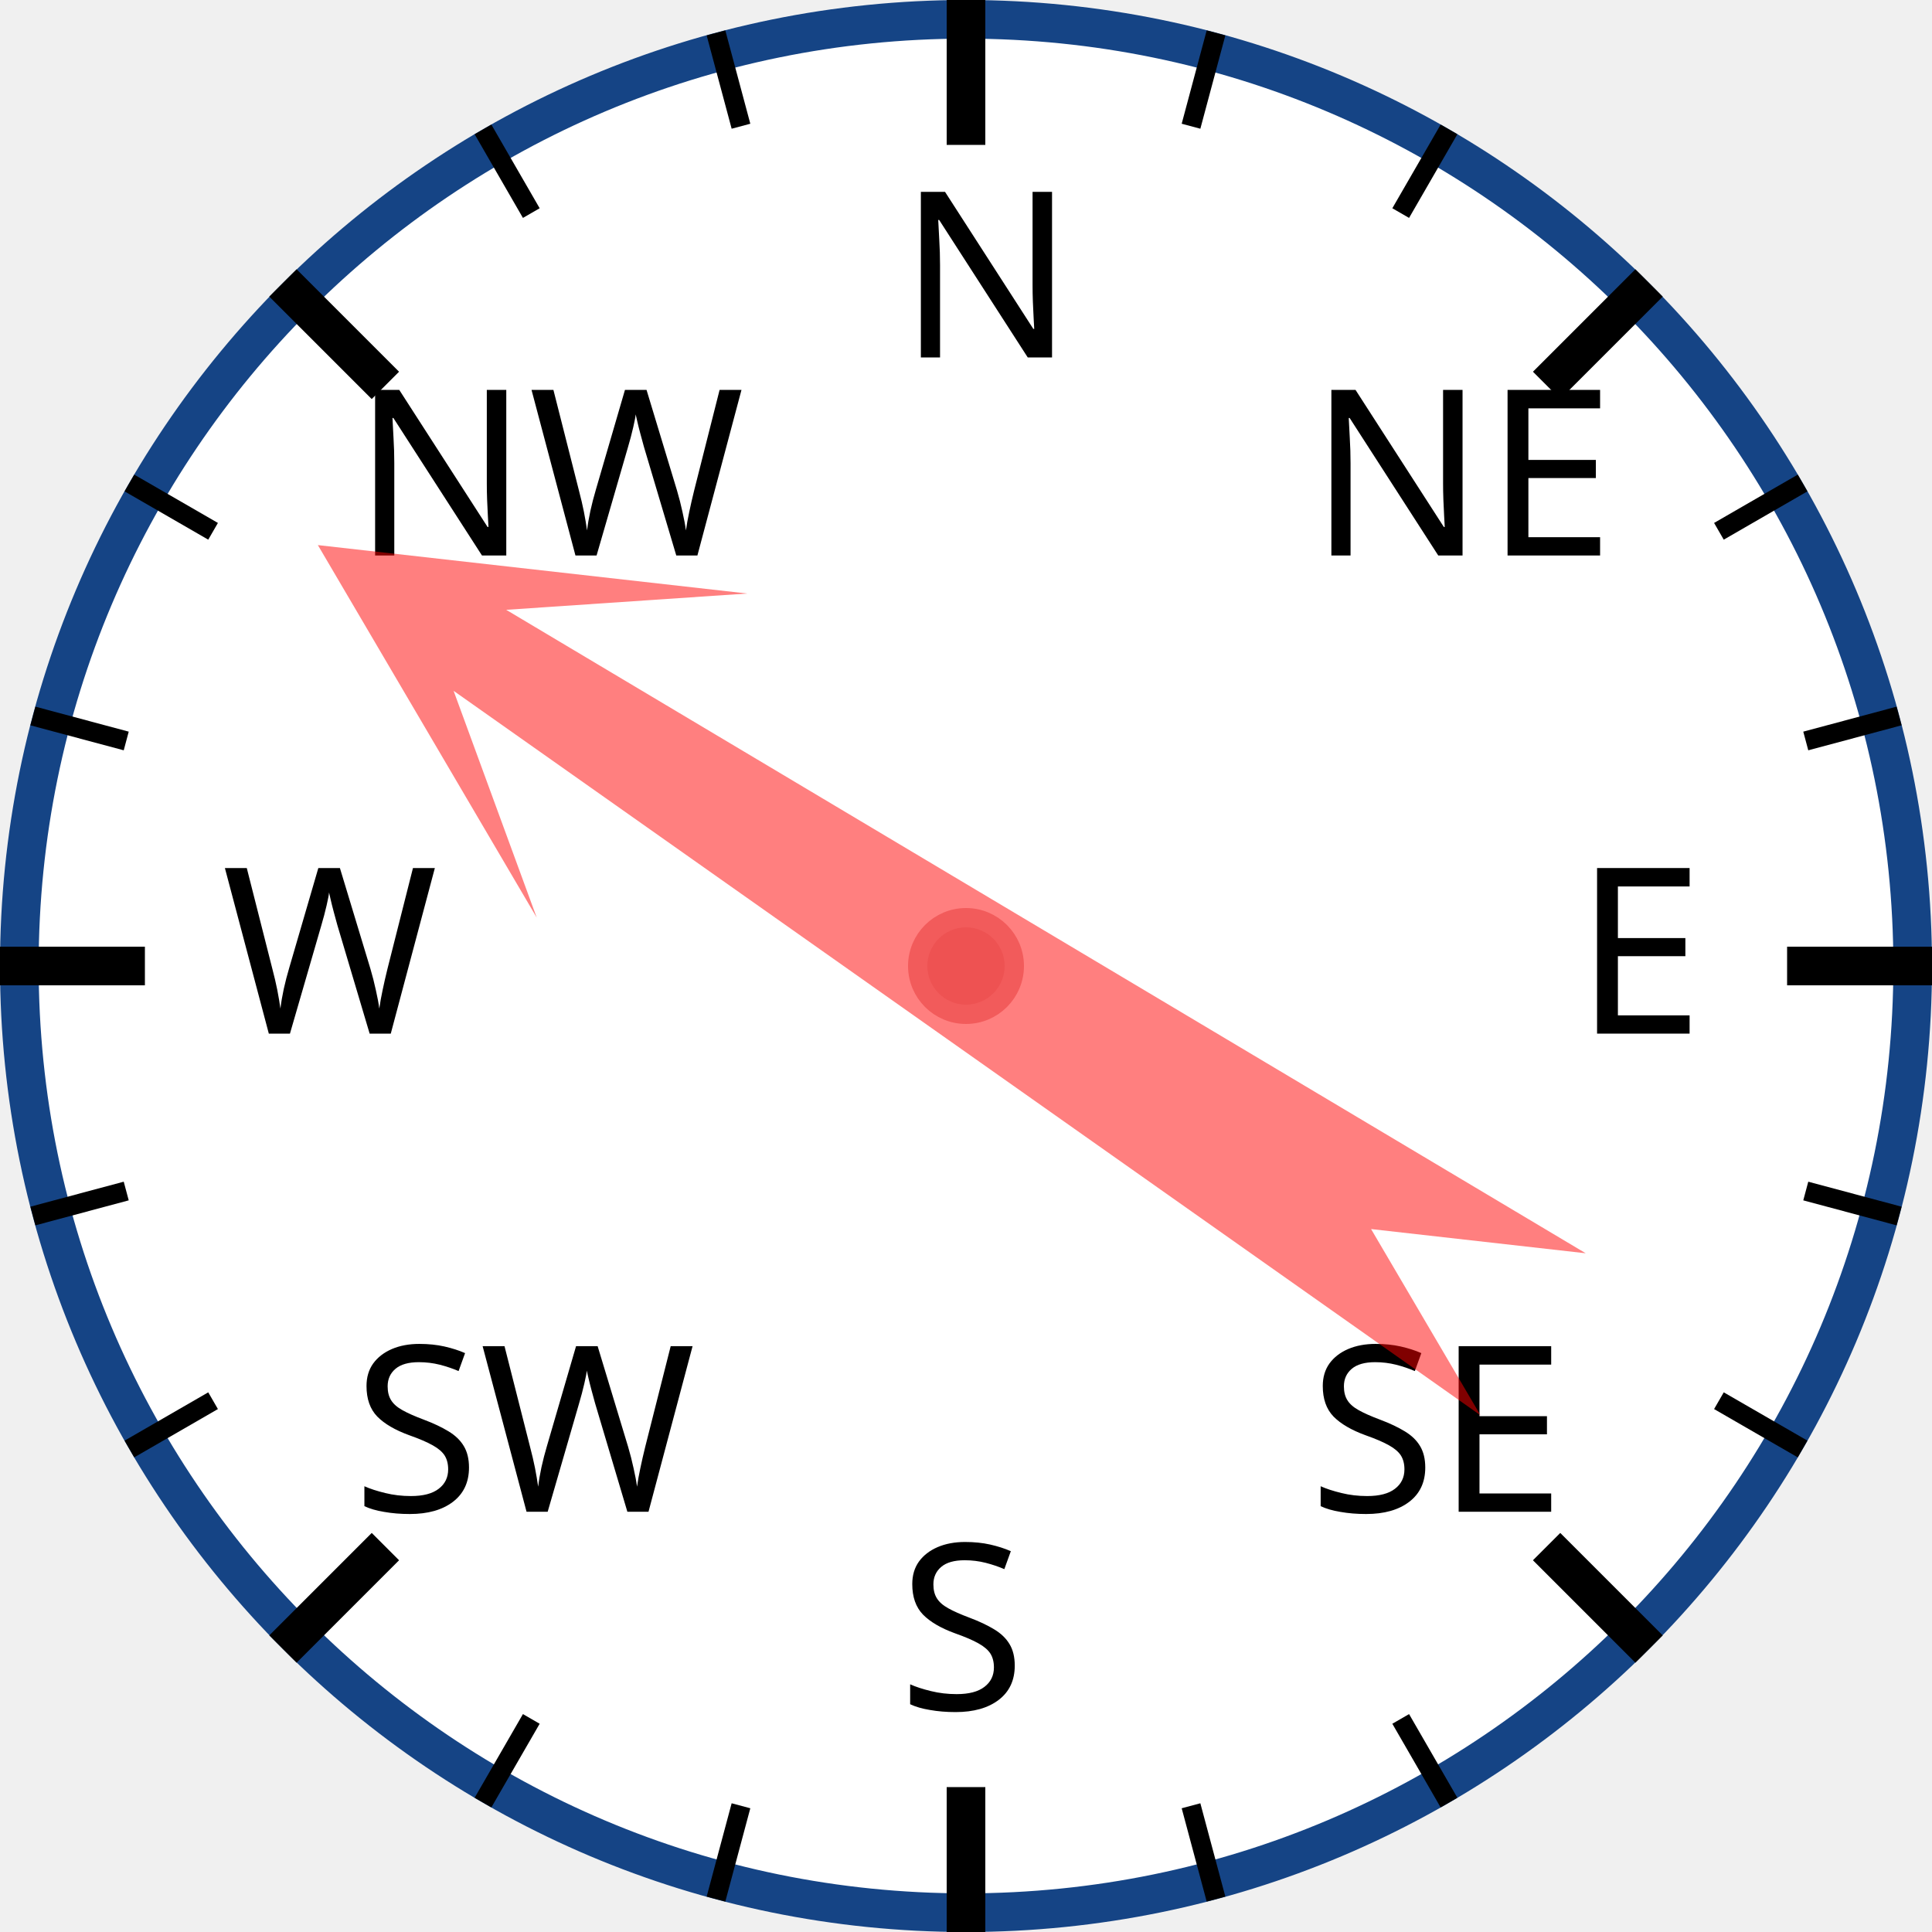
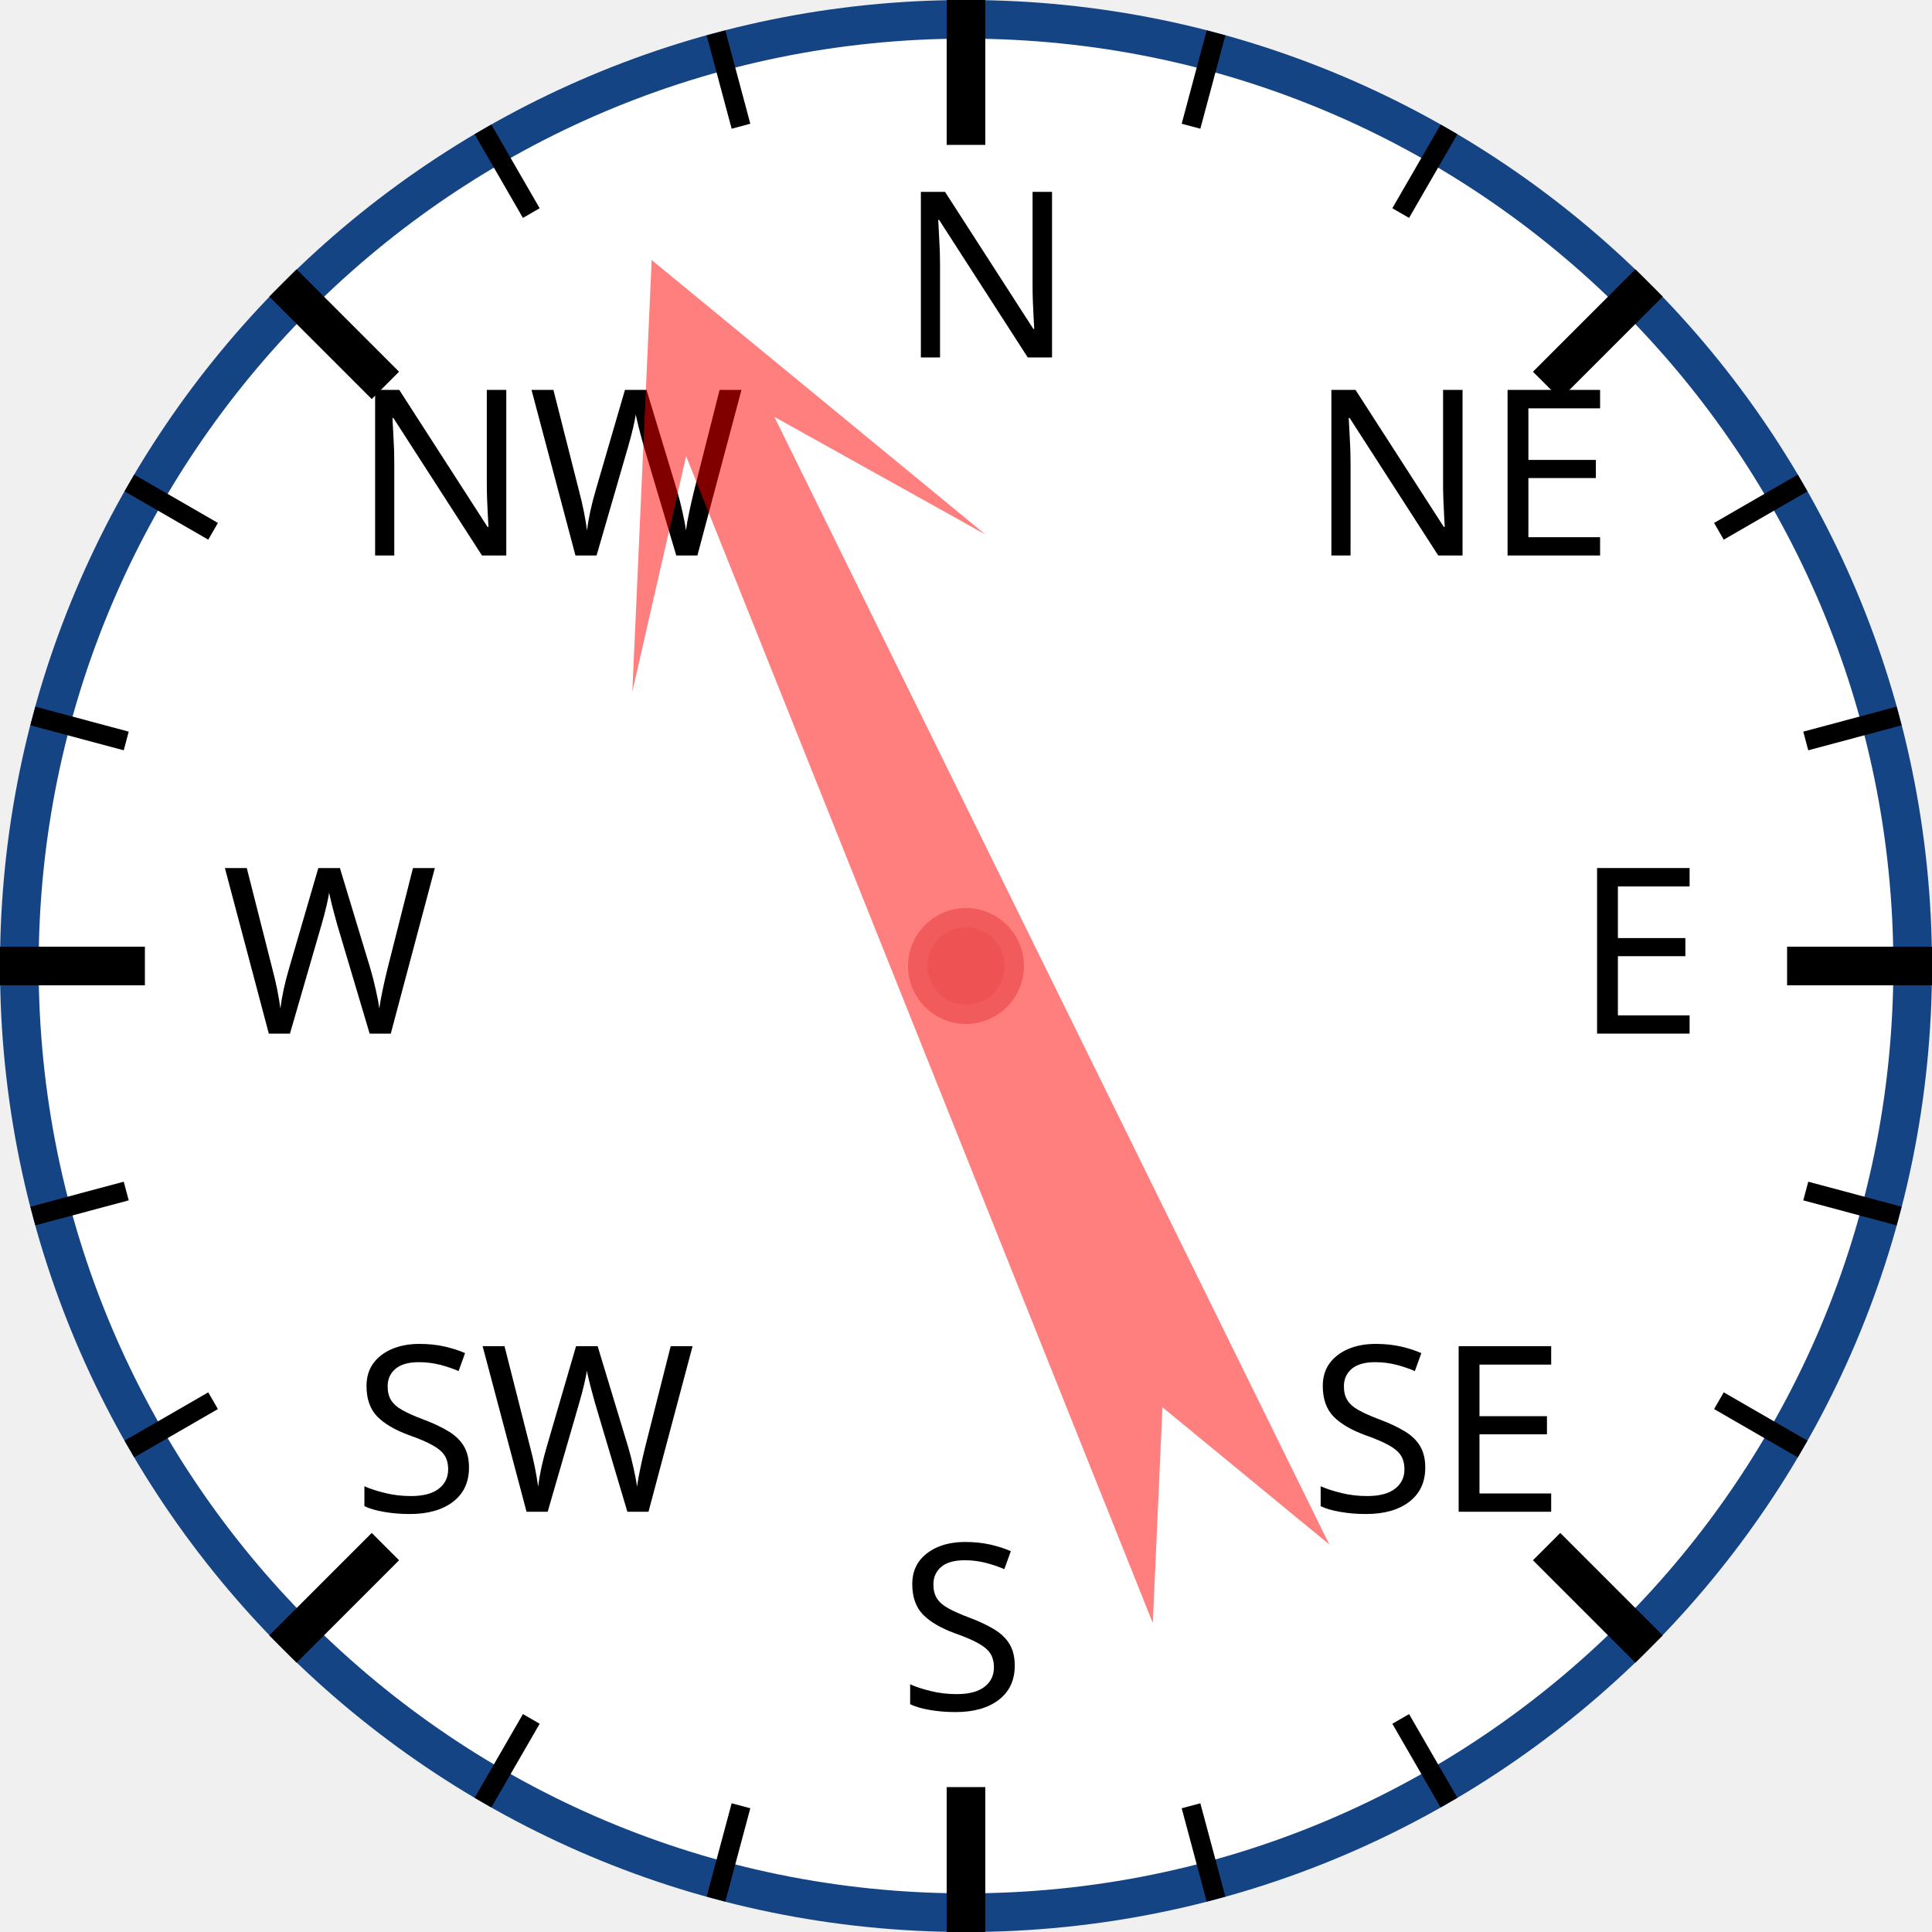
<svg xmlns="http://www.w3.org/2000/svg" width="120px" height="120px" viewBox="0 0 200 200">
  <circle cx="100" cy="100" r="98" style="fill: white; stroke: #154485; stroke-width: 4;" />
  <text x="93.0" y="37.0" style="font-family: sans-serif; font-size: 18pt;">N</text>
  <line x1="100.0" y1="0.0" x2="100.0" y2="15.0" style="stroke: black; stroke-width: 4;" />
  <line x1="74.118" y1="3.407" x2="76.706" y2="13.067" style="stroke: black; stroke-width: 2;" />
  <line x1="50" y1="13.397" x2="55" y2="22.058" style="stroke: black; stroke-width: 2;" />
  <text x="36.503" y="57.503" style="font-family: sans-serif; font-size: 18pt;">NW</text>
  <line x1="29.289" y1="29.289" x2="39.896" y2="39.896" style="stroke: black; stroke-width: 4;" />
  <line x1="13.397" y1="50" x2="22.058" y2="55" style="stroke: black; stroke-width: 2;" />
  <line x1="3.407" y1="74.118" x2="13.067" y2="76.706" style="stroke: black; stroke-width: 2;" />
  <text x="23.0" y="107.0" style="font-family: sans-serif; font-size: 18pt;">W</text>
  <line x1="0.0" y1="100.0" x2="15.0" y2="100.0" style="stroke: black; stroke-width: 4;" />
  <line x1="3.407" y1="125.882" x2="13.067" y2="123.294" style="stroke: black; stroke-width: 2;" />
  <line x1="13.397" y1="150" x2="22.058" y2="145" style="stroke: black; stroke-width: 2;" />
  <text x="36.503" y="156.497" style="font-family: sans-serif; font-size: 18pt;">SW</text>
  <line x1="29.289" y1="170.711" x2="39.896" y2="160.104" style="stroke: black; stroke-width: 4;" />
  <line x1="50" y1="186.603" x2="55" y2="177.942" style="stroke: black; stroke-width: 2;" />
  <line x1="74.118" y1="196.593" x2="76.706" y2="186.933" style="stroke: black; stroke-width: 2;" />
  <text x="93" y="177.0" style="font-family: sans-serif; font-size: 18pt;">S</text>
  <line x1="100" y1="200.0" x2="100" y2="185.0" style="stroke: black; stroke-width: 4;" />
  <line x1="125.882" y1="196.593" x2="123.294" y2="186.933" style="stroke: black; stroke-width: 2;" />
  <line x1="150.0" y1="186.603" x2="145.0" y2="177.942" style="stroke: black; stroke-width: 2;" />
  <text x="135.497" y="156.497" style="font-family: sans-serif; font-size: 18pt;">SE</text>
  <line x1="170.711" y1="170.711" x2="160.104" y2="160.104" style="stroke: black; stroke-width: 4;" />
  <line x1="186.603" y1="150" x2="177.942" y2="145" style="stroke: black; stroke-width: 2;" />
  <line x1="196.593" y1="125.882" x2="186.933" y2="123.294" style="stroke: black; stroke-width: 2;" />
  <text x="163.0" y="107" style="font-family: sans-serif; font-size: 18pt;">E</text>
  <line x1="200.0" y1="100" x2="185.0" y2="100" style="stroke: black; stroke-width: 4;" />
  <line x1="196.593" y1="74.118" x2="186.933" y2="76.706" style="stroke: black; stroke-width: 2;" />
  <line x1="186.603" y1="50" x2="177.942" y2="55" style="stroke: black; stroke-width: 2;" />
  <text x="135.497" y="57.503" style="font-family: sans-serif; font-size: 18pt;">NE</text>
  <line x1="170.711" y1="29.289" x2="160.104" y2="39.896" style="stroke: black; stroke-width: 4;" />
  <line x1="150" y1="13.397" x2="145" y2="22.058" style="stroke: black; stroke-width: 2;" />
  <line x1="125.882" y1="3.407" x2="123.294" y2="13.067" style="stroke: black; stroke-width: 2;" />
-   <polygon points="100 20 120 60 105 40 110 170 100 150 90 170 95 40 80 60" style="fill: red; fill-opacity: 0.5;" transform="rotate(303,100,100)" />
+   <polygon points="100 20 120 60 105 40 110 170 100 150 90 170 95 40 80 60" style="fill: red; fill-opacity: 0.5;" transform="rotate(336,100,100)" />
  <circle cx="100" cy="100" r="5" style="fill: #EE5252; stroke: #F25B5B; stroke-width: 2;" />
</svg>
